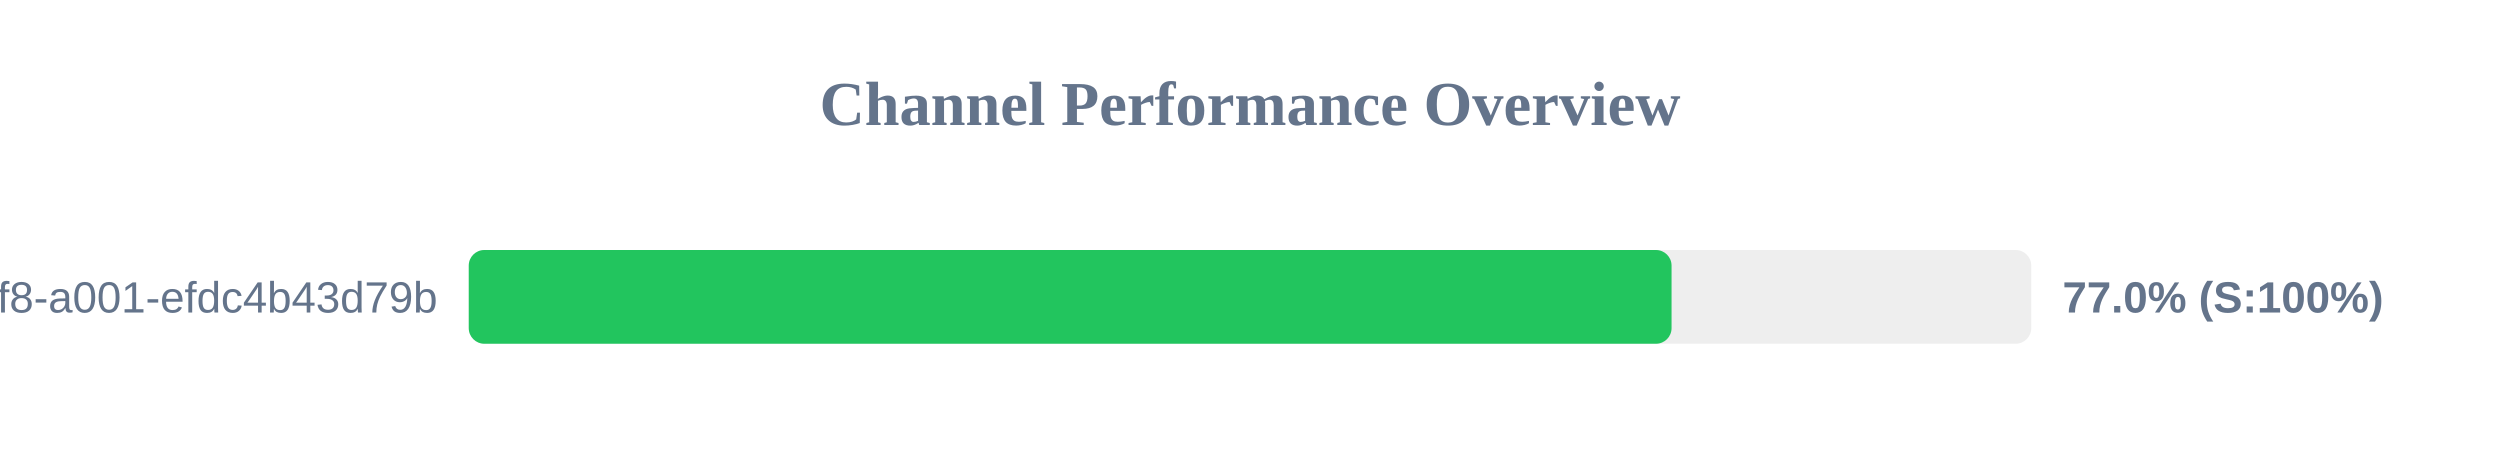
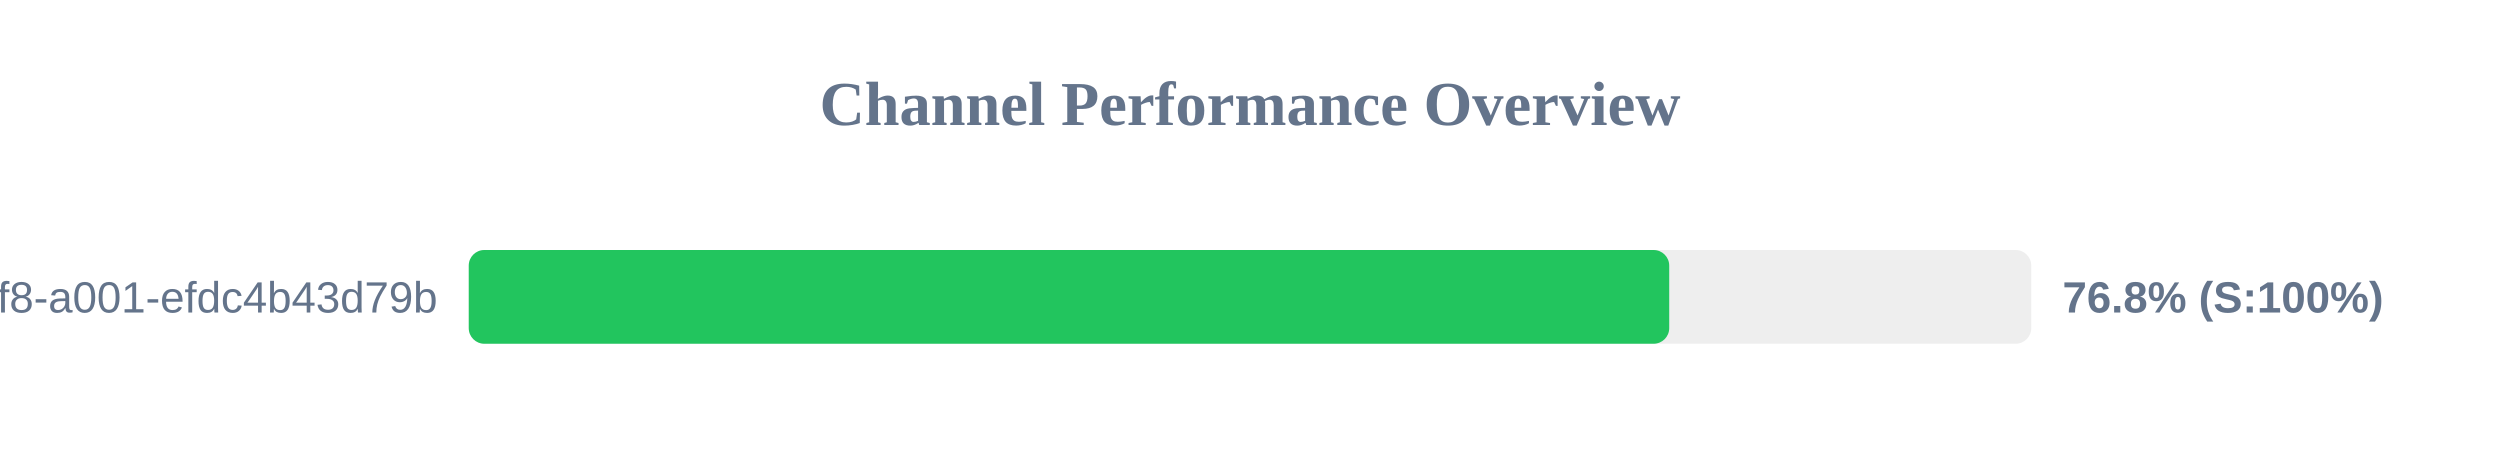
<svg xmlns="http://www.w3.org/2000/svg" width="800" height="150" version="1.1">
  <style>
        .row { font: 14px Arial; fill: #64748b; }
        .score { font: bold 14px Arial; fill: #64748b; }
    </style>
  <text x="400" y="40" text-anchor="middle" font-size="20px" font-weight="bold" fill="#64748b">Channel Performance Overview</text>
  <rect x="150" y="80" width="500" height="30" fill="#eee" rx="5" />
-   <rect x="150" y="80" width="384.9" height="30" fill="#22c55e" rx="5" />
+   <rect x="150" y="80" width="384.15" height="30" fill="#22c55e" rx="5" />
  <text x="140" y="100" text-anchor="end" class="row">?uuid=1fdb6b30-5371-4ff8-a001-efdc4b43d79b</text>
-   <text x="660" y="100" text-anchor="start" class="score">77.0% (S:100%)</text>
+   <text x="660" y="100" text-anchor="start" class="score">76.8% (S:100%)</text>
</svg>
